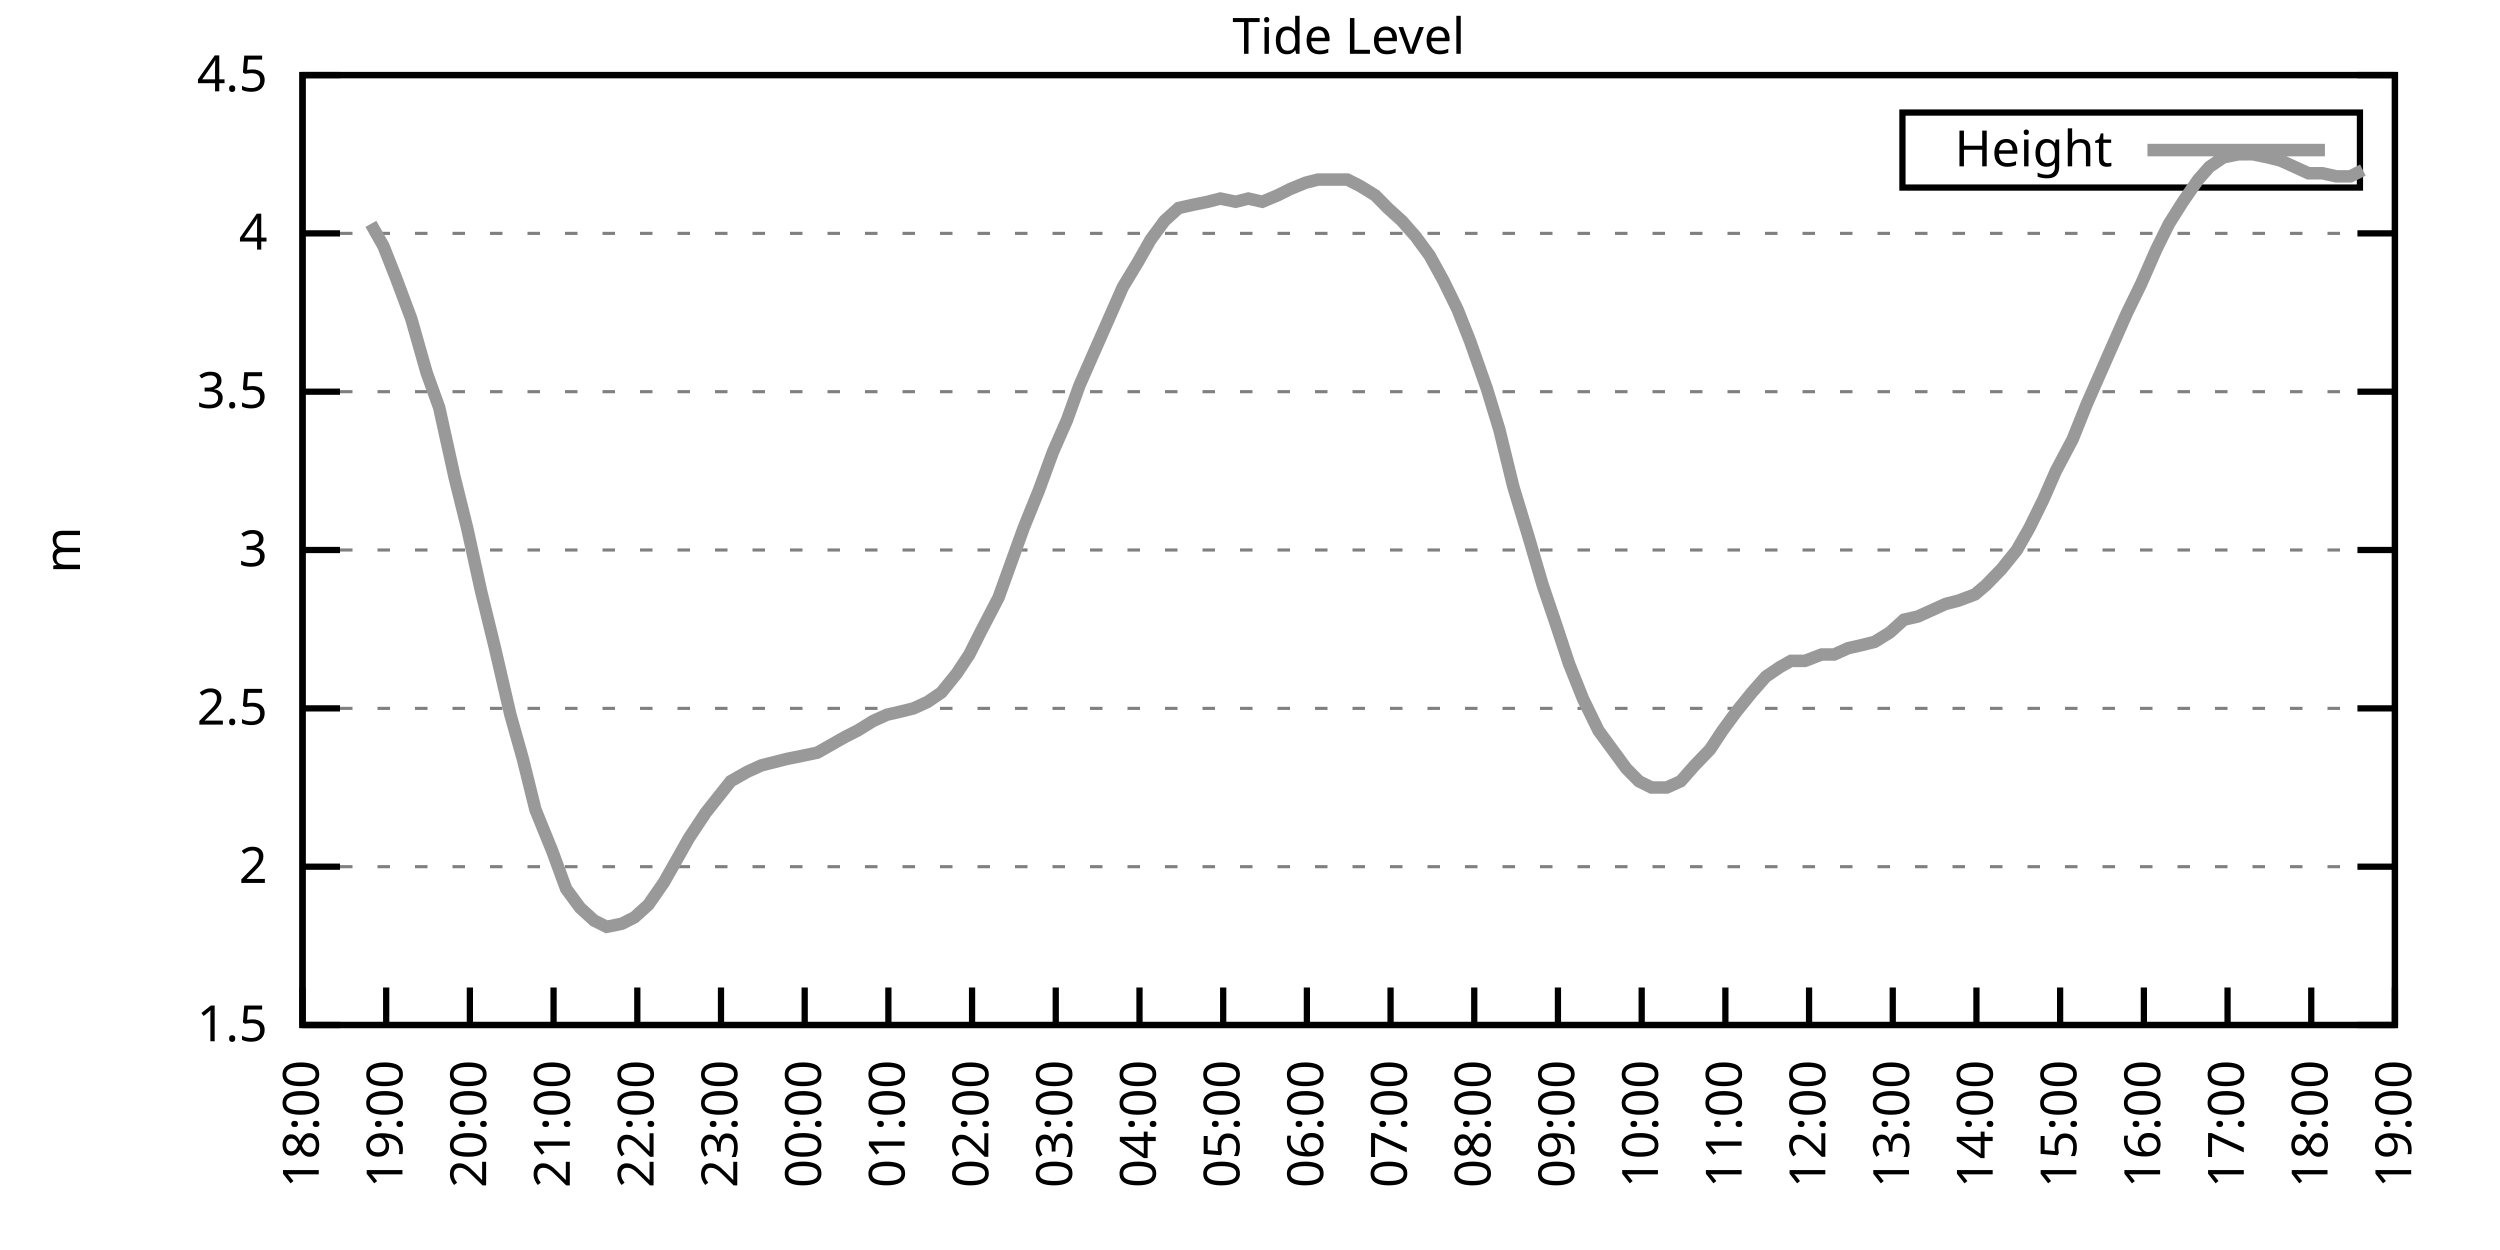
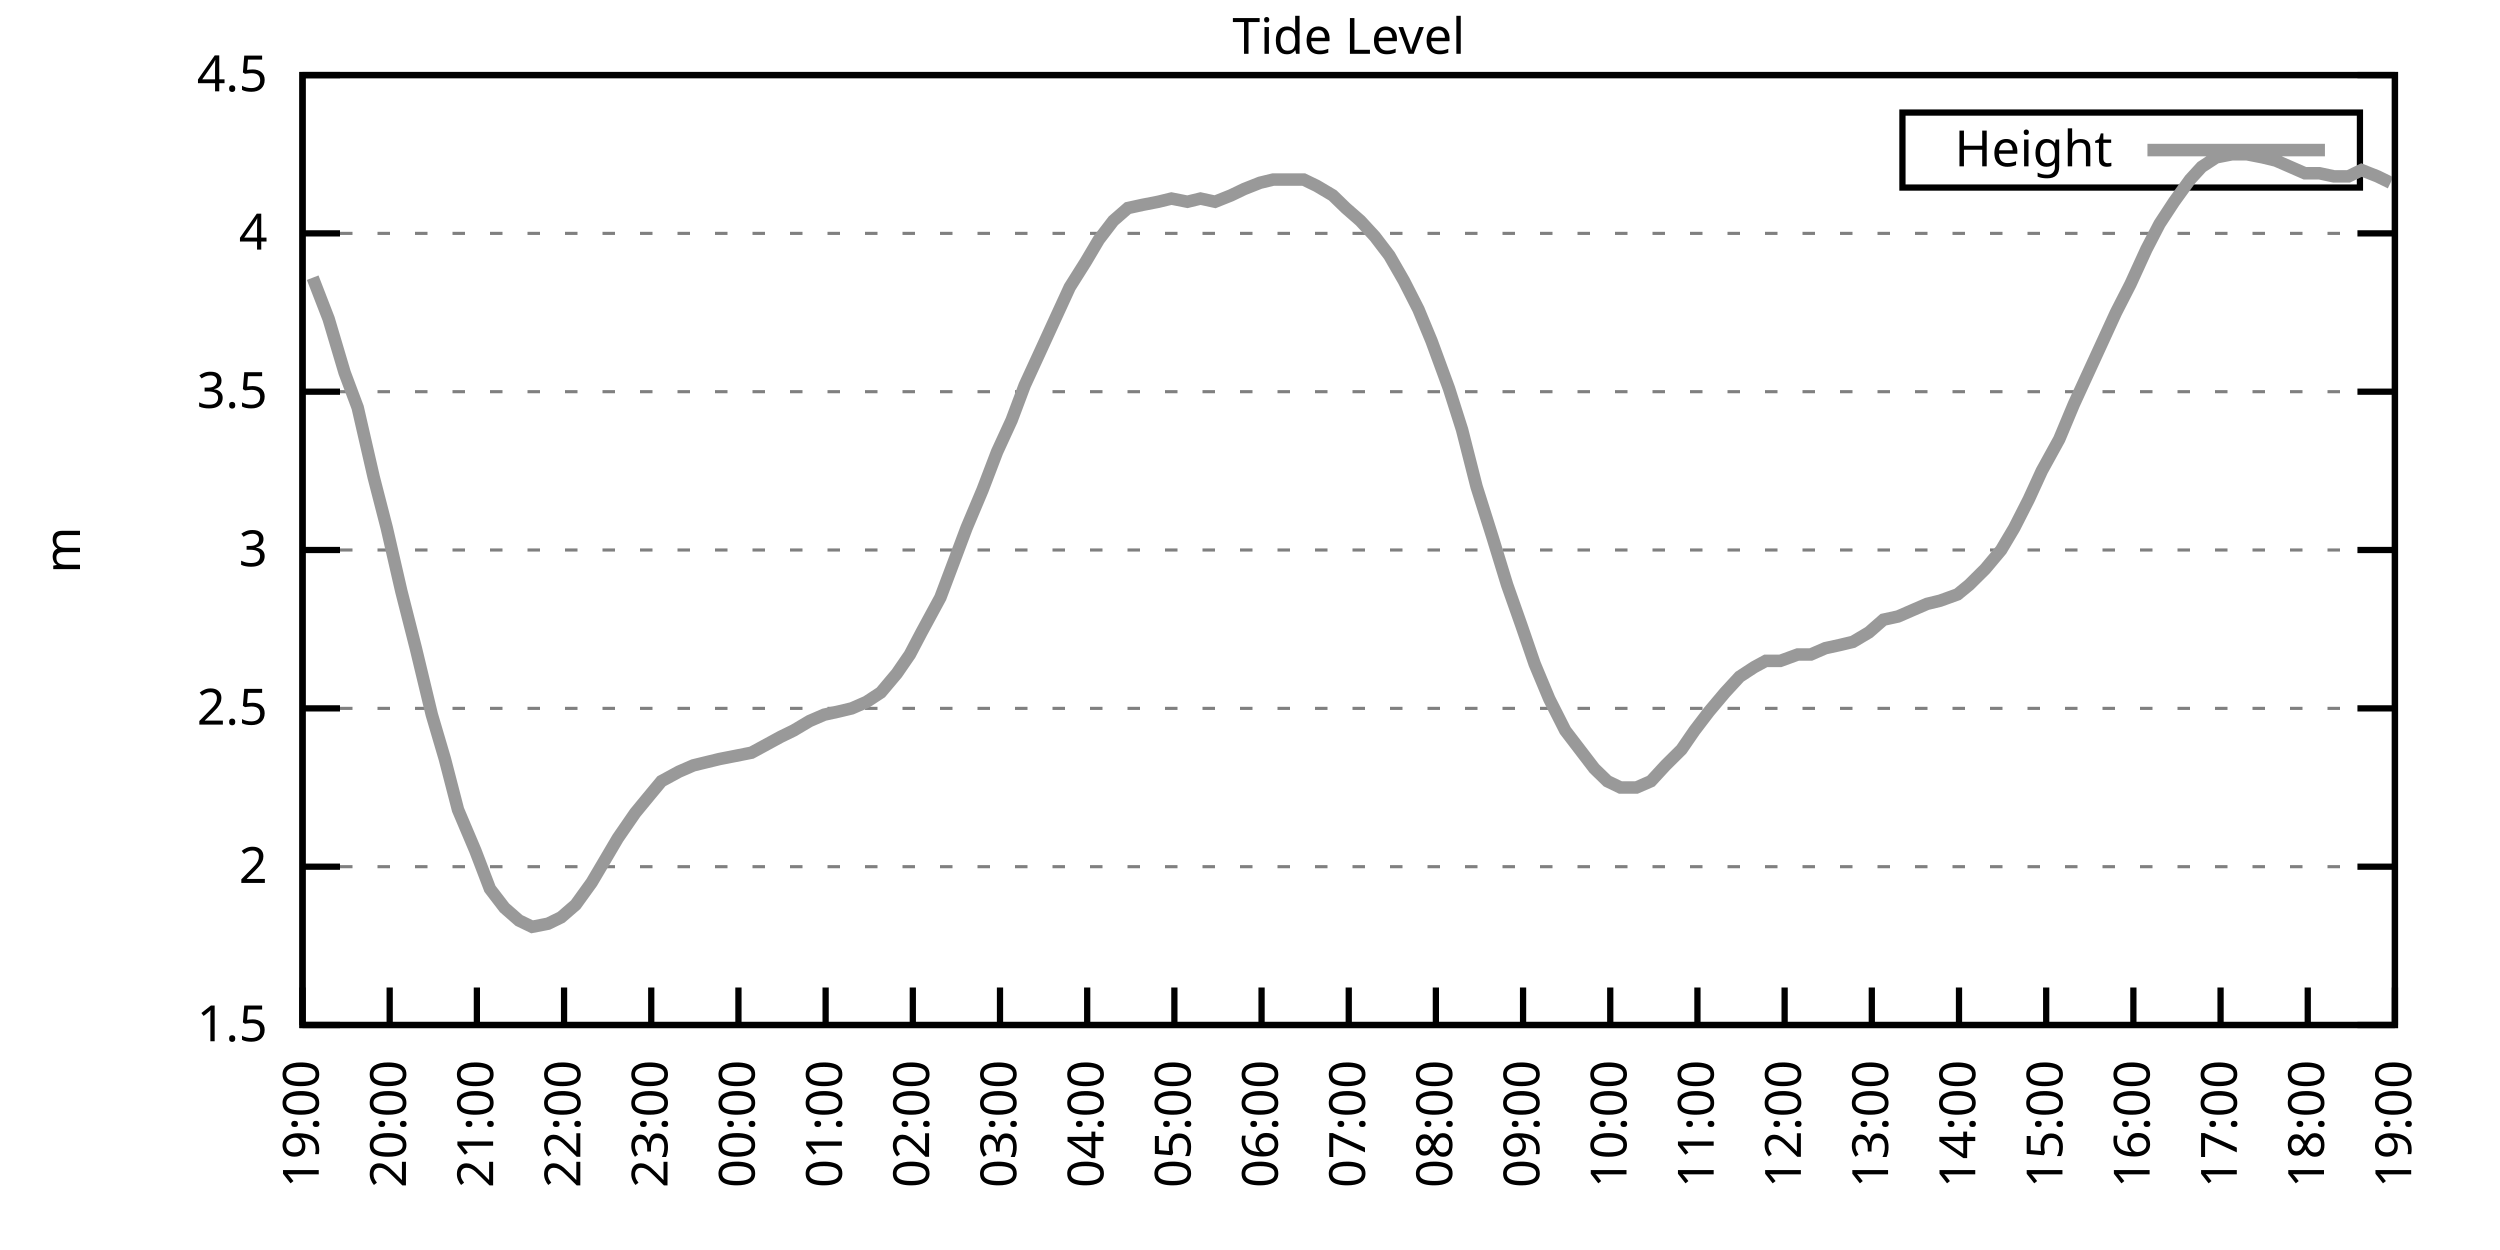
<svg xmlns="http://www.w3.org/2000/svg" xmlns:xlink="http://www.w3.org/1999/xlink" width="400" height="200" viewBox="0 0 400 200">
  <g id="gnuplot_canvas">
    <rect x="0" y="0" width="400" height="200" fill="none" />
    <defs>
      <circle id="gpDot" r="0.5" stroke-width="0.5" stroke="currentColor" />
      <path id="gpPt0" stroke-width="0.333" stroke="currentColor" d="M-1,0 h2 M0,-1 v2" />
      <path id="gpPt1" stroke-width="0.333" stroke="currentColor" d="M-1,-1 L1,1 M1,-1 L-1,1" />
      <path id="gpPt2" stroke-width="0.333" stroke="currentColor" d="M-1,0 L1,0 M0,-1 L0,1 M-1,-1 L1,1 M-1,1 L1,-1" />
      <rect id="gpPt3" stroke-width="0.333" stroke="currentColor" x="-1" y="-1" width="2" height="2" />
      <rect id="gpPt4" stroke-width="0.333" stroke="currentColor" fill="currentColor" x="-1" y="-1" width="2" height="2" />
      <circle id="gpPt5" stroke-width="0.333" stroke="currentColor" cx="0" cy="0" r="1" />
      <use xlink:href="#gpPt5" id="gpPt6" fill="currentColor" stroke="none" />
      <path id="gpPt7" stroke-width="0.333" stroke="currentColor" d="M0,-1.33 L-1.33,0.67 L1.33,0.67 z" />
      <use xlink:href="#gpPt7" id="gpPt8" fill="currentColor" stroke="none" />
      <use xlink:href="#gpPt7" id="gpPt9" stroke="currentColor" transform="rotate(180)" />
      <use xlink:href="#gpPt9" id="gpPt10" fill="currentColor" stroke="none" />
      <use xlink:href="#gpPt3" id="gpPt11" stroke="currentColor" transform="rotate(45)" />
      <use xlink:href="#gpPt11" id="gpPt12" fill="currentColor" stroke="none" />
      <path id="gpPt13" stroke-width="0.333" stroke="currentColor" d="M0,1.330 L1.265,0.411 L0.782,-1.067 L-0.782,-1.076 L-1.265,0.411 z" />
      <use xlink:href="#gpPt13" id="gpPt14" fill="currentColor" stroke="none" />
      <filter id="textbox" filterUnits="objectBoundingBox" x="0" y="0" height="1" width="1">
        <feFlood flood-color="white" flood-opacity="1" result="bgnd" />
        <feComposite in="SourceGraphic" in2="bgnd" operator="atop" />
      </filter>
      <filter id="greybox" filterUnits="objectBoundingBox" x="0" y="0" height="1" width="1">
        <feFlood flood-color="lightgrey" flood-opacity="1" result="grey" />
        <feComposite in="SourceGraphic" in2="grey" operator="atop" />
      </filter>
    </defs>
    <g fill="none" color="white" stroke="currentColor" stroke-width="1.00" stroke-linecap="butt" stroke-linejoin="miter">
</g>
    <g fill="none" color="black" stroke="currentColor" stroke-width="1.00" stroke-linecap="butt" stroke-linejoin="miter">
      <g stroke="none" shape-rendering="crispEdges">
        <polygon fill="rgb(255, 255, 255)" points="48.40,164.00 383.18,164.00 383.18,12.02 48.40,12.02 " />
      </g>
    </g>
    <g fill="none" color="black" stroke="currentColor" stroke-width="1.00" stroke-linecap="butt" stroke-linejoin="miter">
</g>
    <g fill="none" color="black" stroke="black" stroke-width="0.50" stroke-linecap="butt" stroke-linejoin="miter">
</g>
    <g fill="none" color="gray" stroke="currentColor" stroke-width="0.50" stroke-linecap="butt" stroke-linejoin="miter">
      <path stroke="gray" stroke-dasharray="2,4" class="gridline" d="M48.40,164.00 L383.19,164.00  " />
    </g>
    <g fill="none" color="gray" stroke="gray" stroke-width="1.00" stroke-linecap="butt" stroke-linejoin="miter">
</g>
    <g fill="none" color="black" stroke="currentColor" stroke-width="1.00" stroke-linecap="butt" stroke-linejoin="miter">
      <path stroke="black" d="M48.40,164.00 L54.40,164.00 M383.19,164.00 L377.19,164.00  " />
      <g transform="translate(42.80,166.60)" stroke="none" fill="black" font-family="Sans" font-size="8.00" text-anchor="end">
        <text>
          <tspan font-family="Sans"> 1.5</tspan>
        </text>
      </g>
    </g>
    <g fill="none" color="black" stroke="currentColor" stroke-width="1.00" stroke-linecap="butt" stroke-linejoin="miter">
</g>
    <g fill="none" color="black" stroke="black" stroke-width="0.50" stroke-linecap="butt" stroke-linejoin="miter">
</g>
    <g fill="none" color="gray" stroke="currentColor" stroke-width="0.50" stroke-linecap="butt" stroke-linejoin="miter">
      <path stroke="gray" stroke-dasharray="2,4" class="gridline" d="M48.40,138.67 L383.19,138.67  " />
    </g>
    <g fill="none" color="gray" stroke="gray" stroke-width="1.00" stroke-linecap="butt" stroke-linejoin="miter">
</g>
    <g fill="none" color="black" stroke="currentColor" stroke-width="1.00" stroke-linecap="butt" stroke-linejoin="miter">
      <path stroke="black" d="M48.40,138.67 L54.40,138.67 M383.19,138.67 L377.19,138.67  " />
      <g transform="translate(42.80,141.27)" stroke="none" fill="black" font-family="Sans" font-size="8.00" text-anchor="end">
        <text>
          <tspan font-family="Sans"> 2</tspan>
        </text>
      </g>
    </g>
    <g fill="none" color="black" stroke="currentColor" stroke-width="1.00" stroke-linecap="butt" stroke-linejoin="miter">
</g>
    <g fill="none" color="black" stroke="black" stroke-width="0.50" stroke-linecap="butt" stroke-linejoin="miter">
</g>
    <g fill="none" color="gray" stroke="currentColor" stroke-width="0.50" stroke-linecap="butt" stroke-linejoin="miter">
      <path stroke="gray" stroke-dasharray="2,4" class="gridline" d="M48.40,113.34 L383.19,113.34  " />
    </g>
    <g fill="none" color="gray" stroke="gray" stroke-width="1.00" stroke-linecap="butt" stroke-linejoin="miter">
</g>
    <g fill="none" color="black" stroke="currentColor" stroke-width="1.00" stroke-linecap="butt" stroke-linejoin="miter">
      <path stroke="black" d="M48.40,113.34 L54.40,113.34 M383.19,113.34 L377.19,113.34  " />
      <g transform="translate(42.80,115.94)" stroke="none" fill="black" font-family="Sans" font-size="8.00" text-anchor="end">
        <text>
          <tspan font-family="Sans"> 2.5</tspan>
        </text>
      </g>
    </g>
    <g fill="none" color="black" stroke="currentColor" stroke-width="1.00" stroke-linecap="butt" stroke-linejoin="miter">
</g>
    <g fill="none" color="black" stroke="black" stroke-width="0.50" stroke-linecap="butt" stroke-linejoin="miter">
</g>
    <g fill="none" color="gray" stroke="currentColor" stroke-width="0.50" stroke-linecap="butt" stroke-linejoin="miter">
      <path stroke="gray" stroke-dasharray="2,4" class="gridline" d="M48.40,88.00 L383.19,88.00  " />
    </g>
    <g fill="none" color="gray" stroke="gray" stroke-width="1.00" stroke-linecap="butt" stroke-linejoin="miter">
</g>
    <g fill="none" color="black" stroke="currentColor" stroke-width="1.00" stroke-linecap="butt" stroke-linejoin="miter">
      <path stroke="black" d="M48.40,88.00 L54.40,88.00 M383.19,88.00 L377.19,88.00  " />
      <g transform="translate(42.80,90.60)" stroke="none" fill="black" font-family="Sans" font-size="8.00" text-anchor="end">
        <text>
          <tspan font-family="Sans"> 3</tspan>
        </text>
      </g>
    </g>
    <g fill="none" color="black" stroke="currentColor" stroke-width="1.00" stroke-linecap="butt" stroke-linejoin="miter">
</g>
    <g fill="none" color="black" stroke="black" stroke-width="0.50" stroke-linecap="butt" stroke-linejoin="miter">
</g>
    <g fill="none" color="gray" stroke="currentColor" stroke-width="0.50" stroke-linecap="butt" stroke-linejoin="miter">
      <path stroke="gray" stroke-dasharray="2,4" class="gridline" d="M48.40,62.67 L383.19,62.67  " />
    </g>
    <g fill="none" color="gray" stroke="gray" stroke-width="1.00" stroke-linecap="butt" stroke-linejoin="miter">
</g>
    <g fill="none" color="black" stroke="currentColor" stroke-width="1.00" stroke-linecap="butt" stroke-linejoin="miter">
      <path stroke="black" d="M48.40,62.67 L54.40,62.67 M383.19,62.67 L377.19,62.67  " />
      <g transform="translate(42.80,65.27)" stroke="none" fill="black" font-family="Sans" font-size="8.00" text-anchor="end">
        <text>
          <tspan font-family="Sans"> 3.5</tspan>
        </text>
      </g>
    </g>
    <g fill="none" color="black" stroke="currentColor" stroke-width="1.00" stroke-linecap="butt" stroke-linejoin="miter">
</g>
    <g fill="none" color="black" stroke="black" stroke-width="0.50" stroke-linecap="butt" stroke-linejoin="miter">
</g>
    <g fill="none" color="gray" stroke="currentColor" stroke-width="0.50" stroke-linecap="butt" stroke-linejoin="miter">
      <path stroke="gray" stroke-dasharray="2,4" class="gridline" d="M48.40,37.34 L383.19,37.34  " />
    </g>
    <g fill="none" color="gray" stroke="gray" stroke-width="1.00" stroke-linecap="butt" stroke-linejoin="miter">
</g>
    <g fill="none" color="black" stroke="currentColor" stroke-width="1.00" stroke-linecap="butt" stroke-linejoin="miter">
      <path stroke="black" d="M48.40,37.34 L54.40,37.34 M383.19,37.34 L377.19,37.34  " />
      <g transform="translate(42.80,39.94)" stroke="none" fill="black" font-family="Sans" font-size="8.00" text-anchor="end">
        <text>
          <tspan font-family="Sans"> 4</tspan>
        </text>
      </g>
    </g>
    <g fill="none" color="black" stroke="currentColor" stroke-width="1.00" stroke-linecap="butt" stroke-linejoin="miter">
</g>
    <g fill="none" color="black" stroke="black" stroke-width="0.50" stroke-linecap="butt" stroke-linejoin="miter">
</g>
    <g fill="none" color="gray" stroke="currentColor" stroke-width="0.50" stroke-linecap="butt" stroke-linejoin="miter">
      <path stroke="gray" stroke-dasharray="2,4" class="gridline" d="M48.40,12.01 L383.19,12.01  " />
    </g>
    <g fill="none" color="gray" stroke="gray" stroke-width="1.00" stroke-linecap="butt" stroke-linejoin="miter">
</g>
    <g fill="none" color="black" stroke="currentColor" stroke-width="1.00" stroke-linecap="butt" stroke-linejoin="miter">
      <path stroke="black" d="M48.40,12.01 L54.40,12.01 M383.19,12.01 L377.19,12.01  " />
      <g transform="translate(42.80,14.61)" stroke="none" fill="black" font-family="Sans" font-size="8.00" text-anchor="end">
        <text>
          <tspan font-family="Sans"> 4.5</tspan>
        </text>
      </g>
    </g>
    <g fill="none" color="black" stroke="currentColor" stroke-width="1.00" stroke-linecap="butt" stroke-linejoin="miter">
      <path stroke="black" d="M48.40,164.00 L48.40,158.00  " />
      <g transform="translate(51.00,169.60) rotate(270.00)" stroke="none" fill="black" font-family="Sans" font-size="8.00" text-anchor="end">
        <text>
-           <tspan font-family="Sans">18:00</tspan>
-         </text>
-       </g>
-     </g>
-     <g fill="none" color="black" stroke="currentColor" stroke-width="1.00" stroke-linecap="butt" stroke-linejoin="miter">
-       <path stroke="black" d="M61.79,164.00 L61.79,158.00  " />
-       <g transform="translate(64.39,169.60) rotate(270.00)" stroke="none" fill="black" font-family="Sans" font-size="8.00" text-anchor="end">
-         <text>
          <tspan font-family="Sans">19:00</tspan>
        </text>
      </g>
    </g>
    <g fill="none" color="black" stroke="currentColor" stroke-width="1.00" stroke-linecap="butt" stroke-linejoin="miter">
-       <path stroke="black" d="M75.18,164.00 L75.18,158.00  " />
-       <g transform="translate(77.78,169.60) rotate(270.00)" stroke="none" fill="black" font-family="Sans" font-size="8.00" text-anchor="end">
+       <path stroke="black" d="M62.35,164.00 L62.35,158.00  " />
+       <g transform="translate(64.95,169.60) rotate(270.00)" stroke="none" fill="black" font-family="Sans" font-size="8.00" text-anchor="end">
        <text>
          <tspan font-family="Sans">20:00</tspan>
        </text>
      </g>
    </g>
    <g fill="none" color="black" stroke="currentColor" stroke-width="1.00" stroke-linecap="butt" stroke-linejoin="miter">
-       <path stroke="black" d="M88.57,164.00 L88.57,158.00  " />
-       <g transform="translate(91.17,169.60) rotate(270.00)" stroke="none" fill="black" font-family="Sans" font-size="8.00" text-anchor="end">
+       <path stroke="black" d="M76.30,164.00 L76.30,158.00  " />
+       <g transform="translate(78.90,169.60) rotate(270.00)" stroke="none" fill="black" font-family="Sans" font-size="8.00" text-anchor="end">
        <text>
          <tspan font-family="Sans">21:00</tspan>
        </text>
      </g>
    </g>
    <g fill="none" color="black" stroke="currentColor" stroke-width="1.00" stroke-linecap="butt" stroke-linejoin="miter">
-       <path stroke="black" d="M101.97,164.00 L101.97,158.00  " />
-       <g transform="translate(104.57,169.60) rotate(270.00)" stroke="none" fill="black" font-family="Sans" font-size="8.00" text-anchor="end">
+       <path stroke="black" d="M90.25,164.00 L90.25,158.00  " />
+       <g transform="translate(92.85,169.60) rotate(270.00)" stroke="none" fill="black" font-family="Sans" font-size="8.00" text-anchor="end">
        <text>
          <tspan font-family="Sans">22:00</tspan>
        </text>
      </g>
    </g>
    <g fill="none" color="black" stroke="currentColor" stroke-width="1.00" stroke-linecap="butt" stroke-linejoin="miter">
-       <path stroke="black" d="M115.36,164.00 L115.36,158.00  " />
-       <g transform="translate(117.96,169.60) rotate(270.00)" stroke="none" fill="black" font-family="Sans" font-size="8.00" text-anchor="end">
+       <path stroke="black" d="M104.20,164.00 L104.20,158.00  " />
+       <g transform="translate(106.80,169.60) rotate(270.00)" stroke="none" fill="black" font-family="Sans" font-size="8.00" text-anchor="end">
        <text>
          <tspan font-family="Sans">23:00</tspan>
        </text>
      </g>
    </g>
    <g fill="none" color="black" stroke="currentColor" stroke-width="1.00" stroke-linecap="butt" stroke-linejoin="miter">
-       <path stroke="black" d="M128.75,164.00 L128.75,158.00  " />
-       <g transform="translate(131.35,169.60) rotate(270.00)" stroke="none" fill="black" font-family="Sans" font-size="8.00" text-anchor="end">
+       <path stroke="black" d="M118.15,164.00 L118.15,158.00  " />
+       <g transform="translate(120.75,169.60) rotate(270.00)" stroke="none" fill="black" font-family="Sans" font-size="8.00" text-anchor="end">
        <text>
          <tspan font-family="Sans">00:00</tspan>
        </text>
      </g>
    </g>
    <g fill="none" color="black" stroke="currentColor" stroke-width="1.00" stroke-linecap="butt" stroke-linejoin="miter">
-       <path stroke="black" d="M142.14,164.00 L142.14,158.00  " />
-       <g transform="translate(144.74,169.60) rotate(270.00)" stroke="none" fill="black" font-family="Sans" font-size="8.00" text-anchor="end">
+       <path stroke="black" d="M132.10,164.00 L132.10,158.00  " />
+       <g transform="translate(134.70,169.60) rotate(270.00)" stroke="none" fill="black" font-family="Sans" font-size="8.00" text-anchor="end">
        <text>
          <tspan font-family="Sans">01:00</tspan>
        </text>
      </g>
    </g>
    <g fill="none" color="black" stroke="currentColor" stroke-width="1.00" stroke-linecap="butt" stroke-linejoin="miter">
-       <path stroke="black" d="M155.53,164.00 L155.53,158.00  " />
-       <g transform="translate(158.13,169.60) rotate(270.00)" stroke="none" fill="black" font-family="Sans" font-size="8.00" text-anchor="end">
+       <path stroke="black" d="M146.05,164.00 L146.05,158.00  " />
+       <g transform="translate(148.65,169.60) rotate(270.00)" stroke="none" fill="black" font-family="Sans" font-size="8.00" text-anchor="end">
        <text>
          <tspan font-family="Sans">02:00</tspan>
        </text>
      </g>
    </g>
    <g fill="none" color="black" stroke="currentColor" stroke-width="1.00" stroke-linecap="butt" stroke-linejoin="miter">
-       <path stroke="black" d="M168.92,164.00 L168.92,158.00  " />
-       <g transform="translate(171.52,169.60) rotate(270.00)" stroke="none" fill="black" font-family="Sans" font-size="8.00" text-anchor="end">
+       <path stroke="black" d="M160.00,164.00 L160.00,158.00  " />
+       <g transform="translate(162.60,169.60) rotate(270.00)" stroke="none" fill="black" font-family="Sans" font-size="8.00" text-anchor="end">
        <text>
          <tspan font-family="Sans">03:00</tspan>
        </text>
      </g>
    </g>
    <g fill="none" color="black" stroke="currentColor" stroke-width="1.00" stroke-linecap="butt" stroke-linejoin="miter">
-       <path stroke="black" d="M182.32,164.00 L182.32,158.00  " />
-       <g transform="translate(184.92,169.60) rotate(270.00)" stroke="none" fill="black" font-family="Sans" font-size="8.00" text-anchor="end">
+       <path stroke="black" d="M173.95,164.00 L173.95,158.00  " />
+       <g transform="translate(176.55,169.60) rotate(270.00)" stroke="none" fill="black" font-family="Sans" font-size="8.00" text-anchor="end">
        <text>
          <tspan font-family="Sans">04:00</tspan>
        </text>
      </g>
    </g>
    <g fill="none" color="black" stroke="currentColor" stroke-width="1.00" stroke-linecap="butt" stroke-linejoin="miter">
-       <path stroke="black" d="M195.71,164.00 L195.71,158.00  " />
-       <g transform="translate(198.31,169.60) rotate(270.00)" stroke="none" fill="black" font-family="Sans" font-size="8.00" text-anchor="end">
+       <path stroke="black" d="M187.90,164.00 L187.90,158.00  " />
+       <g transform="translate(190.50,169.60) rotate(270.00)" stroke="none" fill="black" font-family="Sans" font-size="8.00" text-anchor="end">
        <text>
          <tspan font-family="Sans">05:00</tspan>
        </text>
      </g>
    </g>
    <g fill="none" color="black" stroke="currentColor" stroke-width="1.00" stroke-linecap="butt" stroke-linejoin="miter">
-       <path stroke="black" d="M209.10,164.00 L209.10,158.00  " />
-       <g transform="translate(211.70,169.60) rotate(270.00)" stroke="none" fill="black" font-family="Sans" font-size="8.00" text-anchor="end">
+       <path stroke="black" d="M201.85,164.00 L201.85,158.00  " />
+       <g transform="translate(204.45,169.60) rotate(270.00)" stroke="none" fill="black" font-family="Sans" font-size="8.00" text-anchor="end">
        <text>
          <tspan font-family="Sans">06:00</tspan>
        </text>
      </g>
    </g>
    <g fill="none" color="black" stroke="currentColor" stroke-width="1.00" stroke-linecap="butt" stroke-linejoin="miter">
-       <path stroke="black" d="M222.49,164.00 L222.49,158.00  " />
-       <g transform="translate(225.09,169.60) rotate(270.00)" stroke="none" fill="black" font-family="Sans" font-size="8.00" text-anchor="end">
+       <path stroke="black" d="M215.80,164.00 L215.80,158.00  " />
+       <g transform="translate(218.40,169.60) rotate(270.00)" stroke="none" fill="black" font-family="Sans" font-size="8.00" text-anchor="end">
        <text>
          <tspan font-family="Sans">07:00</tspan>
        </text>
      </g>
    </g>
    <g fill="none" color="black" stroke="currentColor" stroke-width="1.00" stroke-linecap="butt" stroke-linejoin="miter">
-       <path stroke="black" d="M235.88,164.00 L235.88,158.00  " />
-       <g transform="translate(238.48,169.60) rotate(270.00)" stroke="none" fill="black" font-family="Sans" font-size="8.00" text-anchor="end">
+       <path stroke="black" d="M229.74,164.00 L229.74,158.00  " />
+       <g transform="translate(232.34,169.60) rotate(270.00)" stroke="none" fill="black" font-family="Sans" font-size="8.00" text-anchor="end">
        <text>
          <tspan font-family="Sans">08:00</tspan>
        </text>
      </g>
    </g>
    <g fill="none" color="black" stroke="currentColor" stroke-width="1.00" stroke-linecap="butt" stroke-linejoin="miter">
-       <path stroke="black" d="M249.27,164.00 L249.27,158.00  " />
-       <g transform="translate(251.87,169.60) rotate(270.00)" stroke="none" fill="black" font-family="Sans" font-size="8.00" text-anchor="end">
+       <path stroke="black" d="M243.69,164.00 L243.69,158.00  " />
+       <g transform="translate(246.29,169.60) rotate(270.00)" stroke="none" fill="black" font-family="Sans" font-size="8.00" text-anchor="end">
        <text>
          <tspan font-family="Sans">09:00</tspan>
        </text>
      </g>
    </g>
    <g fill="none" color="black" stroke="currentColor" stroke-width="1.00" stroke-linecap="butt" stroke-linejoin="miter">
-       <path stroke="black" d="M262.67,164.00 L262.67,158.00  " />
-       <g transform="translate(265.27,169.60) rotate(270.00)" stroke="none" fill="black" font-family="Sans" font-size="8.00" text-anchor="end">
+       <path stroke="black" d="M257.64,164.00 L257.64,158.00  " />
+       <g transform="translate(260.24,169.60) rotate(270.00)" stroke="none" fill="black" font-family="Sans" font-size="8.00" text-anchor="end">
        <text>
          <tspan font-family="Sans">10:00</tspan>
        </text>
      </g>
    </g>
    <g fill="none" color="black" stroke="currentColor" stroke-width="1.00" stroke-linecap="butt" stroke-linejoin="miter">
-       <path stroke="black" d="M276.06,164.00 L276.06,158.00  " />
-       <g transform="translate(278.66,169.60) rotate(270.00)" stroke="none" fill="black" font-family="Sans" font-size="8.00" text-anchor="end">
+       <path stroke="black" d="M271.59,164.00 L271.59,158.00  " />
+       <g transform="translate(274.19,169.60) rotate(270.00)" stroke="none" fill="black" font-family="Sans" font-size="8.00" text-anchor="end">
        <text>
          <tspan font-family="Sans">11:00</tspan>
        </text>
      </g>
    </g>
    <g fill="none" color="black" stroke="currentColor" stroke-width="1.00" stroke-linecap="butt" stroke-linejoin="miter">
-       <path stroke="black" d="M289.45,164.00 L289.45,158.00  " />
-       <g transform="translate(292.05,169.60) rotate(270.00)" stroke="none" fill="black" font-family="Sans" font-size="8.00" text-anchor="end">
+       <path stroke="black" d="M285.54,164.00 L285.54,158.00  " />
+       <g transform="translate(288.14,169.60) rotate(270.00)" stroke="none" fill="black" font-family="Sans" font-size="8.00" text-anchor="end">
        <text>
          <tspan font-family="Sans">12:00</tspan>
        </text>
      </g>
    </g>
    <g fill="none" color="black" stroke="currentColor" stroke-width="1.00" stroke-linecap="butt" stroke-linejoin="miter">
-       <path stroke="black" d="M302.84,164.00 L302.84,158.00  " />
-       <g transform="translate(305.44,169.60) rotate(270.00)" stroke="none" fill="black" font-family="Sans" font-size="8.00" text-anchor="end">
+       <path stroke="black" d="M299.49,164.00 L299.49,158.00  " />
+       <g transform="translate(302.09,169.60) rotate(270.00)" stroke="none" fill="black" font-family="Sans" font-size="8.00" text-anchor="end">
        <text>
          <tspan font-family="Sans">13:00</tspan>
        </text>
      </g>
    </g>
    <g fill="none" color="black" stroke="currentColor" stroke-width="1.00" stroke-linecap="butt" stroke-linejoin="miter">
-       <path stroke="black" d="M316.23,164.00 L316.23,158.00  " />
-       <g transform="translate(318.83,169.60) rotate(270.00)" stroke="none" fill="black" font-family="Sans" font-size="8.00" text-anchor="end">
+       <path stroke="black" d="M313.44,164.00 L313.44,158.00  " />
+       <g transform="translate(316.04,169.60) rotate(270.00)" stroke="none" fill="black" font-family="Sans" font-size="8.00" text-anchor="end">
        <text>
          <tspan font-family="Sans">14:00</tspan>
        </text>
      </g>
    </g>
    <g fill="none" color="black" stroke="currentColor" stroke-width="1.00" stroke-linecap="butt" stroke-linejoin="miter">
-       <path stroke="black" d="M329.62,164.00 L329.62,158.00  " />
-       <g transform="translate(332.22,169.60) rotate(270.00)" stroke="none" fill="black" font-family="Sans" font-size="8.00" text-anchor="end">
+       <path stroke="black" d="M327.39,164.00 L327.39,158.00  " />
+       <g transform="translate(329.99,169.60) rotate(270.00)" stroke="none" fill="black" font-family="Sans" font-size="8.00" text-anchor="end">
        <text>
          <tspan font-family="Sans">15:00</tspan>
        </text>
      </g>
    </g>
    <g fill="none" color="black" stroke="currentColor" stroke-width="1.00" stroke-linecap="butt" stroke-linejoin="miter">
-       <path stroke="black" d="M343.02,164.00 L343.02,158.00  " />
-       <g transform="translate(345.62,169.60) rotate(270.00)" stroke="none" fill="black" font-family="Sans" font-size="8.00" text-anchor="end">
+       <path stroke="black" d="M341.34,164.00 L341.34,158.00  " />
+       <g transform="translate(343.94,169.60) rotate(270.00)" stroke="none" fill="black" font-family="Sans" font-size="8.00" text-anchor="end">
        <text>
          <tspan font-family="Sans">16:00</tspan>
        </text>
      </g>
    </g>
    <g fill="none" color="black" stroke="currentColor" stroke-width="1.00" stroke-linecap="butt" stroke-linejoin="miter">
-       <path stroke="black" d="M356.41,164.00 L356.41,158.00  " />
-       <g transform="translate(359.01,169.60) rotate(270.00)" stroke="none" fill="black" font-family="Sans" font-size="8.00" text-anchor="end">
+       <path stroke="black" d="M355.29,164.00 L355.29,158.00  " />
+       <g transform="translate(357.89,169.60) rotate(270.00)" stroke="none" fill="black" font-family="Sans" font-size="8.00" text-anchor="end">
        <text>
          <tspan font-family="Sans">17:00</tspan>
        </text>
      </g>
    </g>
    <g fill="none" color="black" stroke="currentColor" stroke-width="1.00" stroke-linecap="butt" stroke-linejoin="miter">
-       <path stroke="black" d="M369.80,164.00 L369.80,158.00  " />
-       <g transform="translate(372.40,169.60) rotate(270.00)" stroke="none" fill="black" font-family="Sans" font-size="8.00" text-anchor="end">
+       <path stroke="black" d="M369.24,164.00 L369.24,158.00  " />
+       <g transform="translate(371.84,169.60) rotate(270.00)" stroke="none" fill="black" font-family="Sans" font-size="8.00" text-anchor="end">
        <text>
          <tspan font-family="Sans">18:00</tspan>
        </text>
      </g>
    </g>
    <g fill="none" color="black" stroke="currentColor" stroke-width="1.00" stroke-linecap="butt" stroke-linejoin="miter">
      <path stroke="black" d="M383.19,164.00 L383.19,158.00  " />
      <g transform="translate(385.79,169.60) rotate(270.00)" stroke="none" fill="black" font-family="Sans" font-size="8.00" text-anchor="end">
        <text>
          <tspan font-family="Sans">19:00</tspan>
        </text>
      </g>
    </g>
    <g fill="none" color="black" stroke="currentColor" stroke-width="1.00" stroke-linecap="butt" stroke-linejoin="miter">
</g>
    <g fill="none" color="black" stroke="currentColor" stroke-width="1.00" stroke-linecap="butt" stroke-linejoin="miter">
      <path stroke="black" d="M48.40,12.01 L48.40,164.00 L383.19,164.00 L383.19,12.01 L48.40,12.01 Z  " />
    </g>
    <g fill="none" color="black" stroke="currentColor" stroke-width="1.00" stroke-linecap="butt" stroke-linejoin="miter">
</g>
    <g fill="none" color="black" stroke="currentColor" stroke-width="1.00" stroke-linecap="butt" stroke-linejoin="miter">
      <path stroke="black" d="M304.39,30.01 L304.39,18.01 L377.59,18.01 L377.59,30.01 L304.39,30.01 Z  " />
    </g>
    <g id="Tide_level_plot_1">
      <g fill="none" color="white" stroke="black" stroke-width="2.00" stroke-linecap="butt" stroke-linejoin="miter">
</g>
      <g fill="none" color="black" stroke="currentColor" stroke-width="2.00" stroke-linecap="butt" stroke-linejoin="miter">
        <g transform="translate(337.99,26.61)" stroke="none" fill="black" font-family="Sans" font-size="8.00" text-anchor="end">
          <text>
            <tspan font-family="Sans">Height</tspan>
          </text>
        </g>
      </g>
      <g fill="none" color="black" stroke="currentColor" stroke-width="2.00" stroke-linecap="butt" stroke-linejoin="miter">
-         <path stroke="rgb(153, 153, 153)" d="M343.59,24.01 L371.99,24.01 M59.34,35.82 L61.35,39.37 L63.35,44.43 L65.81,51.02 L68.26,59.63 L70.27,65.21   L72.73,76.35 L74.74,84.46 L76.97,94.59 L79.20,103.71 L81.66,114.35 L83.66,121.44 L85.67,129.55 L88.35,136.14   L90.58,142.21 L92.82,145.25 L95.05,147.28 L97.06,148.29 L99.51,147.79 L101.52,146.77 L103.75,144.75 L106.21,141.20   L108.22,137.66 L110.22,134.11 L112.90,130.06 L114.91,127.52 L116.92,124.99 L119.60,123.47 L121.83,122.46 L123.84,121.95   L125.85,121.44 L128.30,120.94 L130.76,120.43 L132.54,119.42 L135.22,117.90 L137.23,116.88 L139.69,115.36 L141.92,114.35   L144.15,113.84 L146.16,113.34 L148.39,112.32 L150.62,110.80 L153.08,107.76 L155.09,104.72 L156.87,101.18 L159.77,95.60   L161.78,90.03 L163.79,84.46 L166.25,78.38 L168.48,72.30 L170.71,67.23 L172.72,61.66 L175.17,56.09 L177.41,51.02   L179.64,45.95 L182.09,41.90 L184.10,38.35 L186.33,35.32 L188.57,33.29 L190.80,32.78 L193.25,32.28 L195.26,31.77   L197.72,32.28 L199.73,31.77 L201.96,32.28 L204.41,31.26 L206.42,30.25 L208.88,29.24 L210.88,28.73 L213.12,28.73   L215.57,28.73 L217.58,29.74 L220.04,31.26 L222.04,33.29 L224.28,35.32 L226.51,37.85 L228.74,40.89 L230.97,44.94   L233.20,49.50 L235.21,54.57 L237.89,62.17 L239.90,68.75 L242.13,77.87 L244.59,85.98 L246.82,93.58 L249.05,100.16   L251.06,106.24 L253.29,111.82 L255.75,116.88 L260.21,122.96 L262.22,124.99 L264.23,126.00 L266.68,126.00 L268.92,124.99   L271.15,122.46 L273.60,119.92 L275.61,116.88 L277.84,113.84 L280.30,110.80 L282.53,108.27 L284.76,106.75 L286.55,105.74   L288.78,105.74 L291.46,104.72 L293.47,104.72 L295.70,103.71 L297.93,103.20 L299.94,102.70 L302.39,101.18 L304.63,99.15   L306.86,98.64 L309.09,97.63 L311.32,96.62 L313.33,96.11 L316.01,95.10 L317.79,93.58 L320.25,91.04 L322.70,88.00   L324.71,84.46 L326.95,79.90 L328.95,75.34 L331.63,70.27 L333.86,64.70 L335.87,60.14 L338.10,55.07 L340.34,50.01   L342.57,45.45 L345.02,39.87 L347.03,35.82 L349.26,32.28 L351.72,28.73 L353.51,26.70 L355.74,25.18 L358.19,24.68   L360.42,24.68 L362.88,25.18 L364.89,25.69 L367.12,26.70 L369.35,27.72 L371.58,27.72 L373.82,28.22 L376.05,28.22   L378.06,27.21  " />
+         <path stroke="rgb(153, 153, 153)" d="M343.59,24.01 L371.99,24.01 M50.03,44.43 L52.58,51.02 L55.14,59.63 L57.23,65.21 L59.79,76.35 L61.88,84.46   L64.21,94.59 L66.53,103.71 L69.09,114.35 L71.18,121.44 L73.28,129.55 L76.07,136.14 L78.39,142.21 L80.72,145.25   L83.04,147.28 L85.13,148.29 L87.69,147.79 L89.78,146.77 L92.11,144.75 L94.67,141.20 L96.76,137.66 L98.85,134.11   L101.64,130.06 L103.73,127.52 L105.83,124.99 L108.62,123.47 L110.94,122.46 L113.03,121.95 L115.13,121.44 L117.68,120.94   L120.24,120.43 L122.10,119.42 L124.89,117.90 L126.98,116.88 L129.54,115.36 L131.87,114.35 L134.19,113.84 L136.28,113.34   L138.61,112.32 L140.93,110.80 L143.49,107.76 L145.58,104.72 L147.44,101.18 L150.46,95.60 L152.56,90.03 L154.65,84.46   L157.21,78.38 L159.53,72.30 L161.86,67.23 L163.95,61.66 L166.51,56.09 L168.83,51.02 L171.16,45.95 L173.71,41.90   L175.81,38.35 L178.13,35.32 L180.46,33.29 L182.78,32.78 L185.34,32.28 L187.43,31.77 L189.99,32.28 L192.08,31.77   L194.41,32.28 L196.96,31.26 L199.06,30.25 L201.61,29.24 L203.71,28.73 L206.03,28.73 L208.59,28.73 L210.68,29.74   L213.24,31.26 L215.33,33.29 L217.65,35.32 L219.98,37.85 L222.30,40.89 L224.63,44.94 L226.95,49.50 L229.05,54.57   L231.84,62.17 L233.93,68.75 L236.25,77.87 L238.81,85.98 L241.14,93.58 L243.46,100.16 L245.55,106.24 L247.88,111.82   L250.44,116.88 L255.09,122.96 L257.18,124.99 L259.27,126.00 L261.83,126.00 L264.15,124.99 L266.48,122.46 L269.04,119.92   L271.13,116.88 L273.45,113.84 L276.01,110.80 L278.34,108.27 L280.66,106.75 L282.52,105.74 L284.85,105.74 L287.64,104.72   L289.73,104.72 L292.05,103.71 L294.38,103.20 L296.47,102.70 L299.03,101.18 L301.35,99.15 L303.68,98.64 L306.00,97.63   L308.33,96.62 L310.42,96.11 L313.21,95.10 L315.07,93.58 L317.63,91.04 L320.18,88.00 L322.28,84.46 L324.60,79.90   L326.69,75.34 L329.48,70.27 L331.81,64.70 L333.90,60.14 L336.23,55.07 L338.55,50.01 L340.88,45.45 L343.43,39.87   L345.53,35.82 L347.85,32.28 L350.41,28.73 L352.27,26.70 L354.59,25.18 L357.15,24.68 L359.48,24.68 L362.03,25.18   L364.13,25.69 L366.45,26.70 L368.78,27.72 L371.10,27.72 L373.43,28.22 L375.75,28.22 L377.84,27.21 L380.40,28.22   L382.49,29.24  " />
      </g>
    </g>
    <g fill="none" color="black" stroke="currentColor" stroke-width="2.00" stroke-linecap="butt" stroke-linejoin="miter">
</g>
    <g fill="none" color="black" stroke="black" stroke-width="1.00" stroke-linecap="butt" stroke-linejoin="miter">
</g>
    <g fill="none" color="black" stroke="currentColor" stroke-width="1.00" stroke-linecap="butt" stroke-linejoin="miter">
      <path stroke="black" d="M48.40,12.01 L48.40,164.00 L383.19,164.00 L383.19,12.01 L48.40,12.01 Z  " />
      <g transform="translate(12.80,88.01) rotate(270.00)" stroke="none" fill="black" font-family="Sans" font-size="8.00" text-anchor="middle">
        <text>
          <tspan font-family="Sans">m</tspan>
        </text>
      </g>
    </g>
    <g fill="none" color="black" stroke="currentColor" stroke-width="1.00" stroke-linecap="butt" stroke-linejoin="miter">
</g>
    <g fill="none" color="black" stroke="currentColor" stroke-width="1.00" stroke-linecap="butt" stroke-linejoin="miter">
      <g transform="translate(215.79,8.61)" stroke="none" fill="black" font-family="Sans" font-size="8.00" text-anchor="middle">
        <text>
          <tspan font-family="Sans">Tide Level</tspan>
        </text>
      </g>
    </g>
    <g fill="none" color="black" stroke="currentColor" stroke-width="1.00" stroke-linecap="butt" stroke-linejoin="miter">
</g>
  </g>
</svg>
